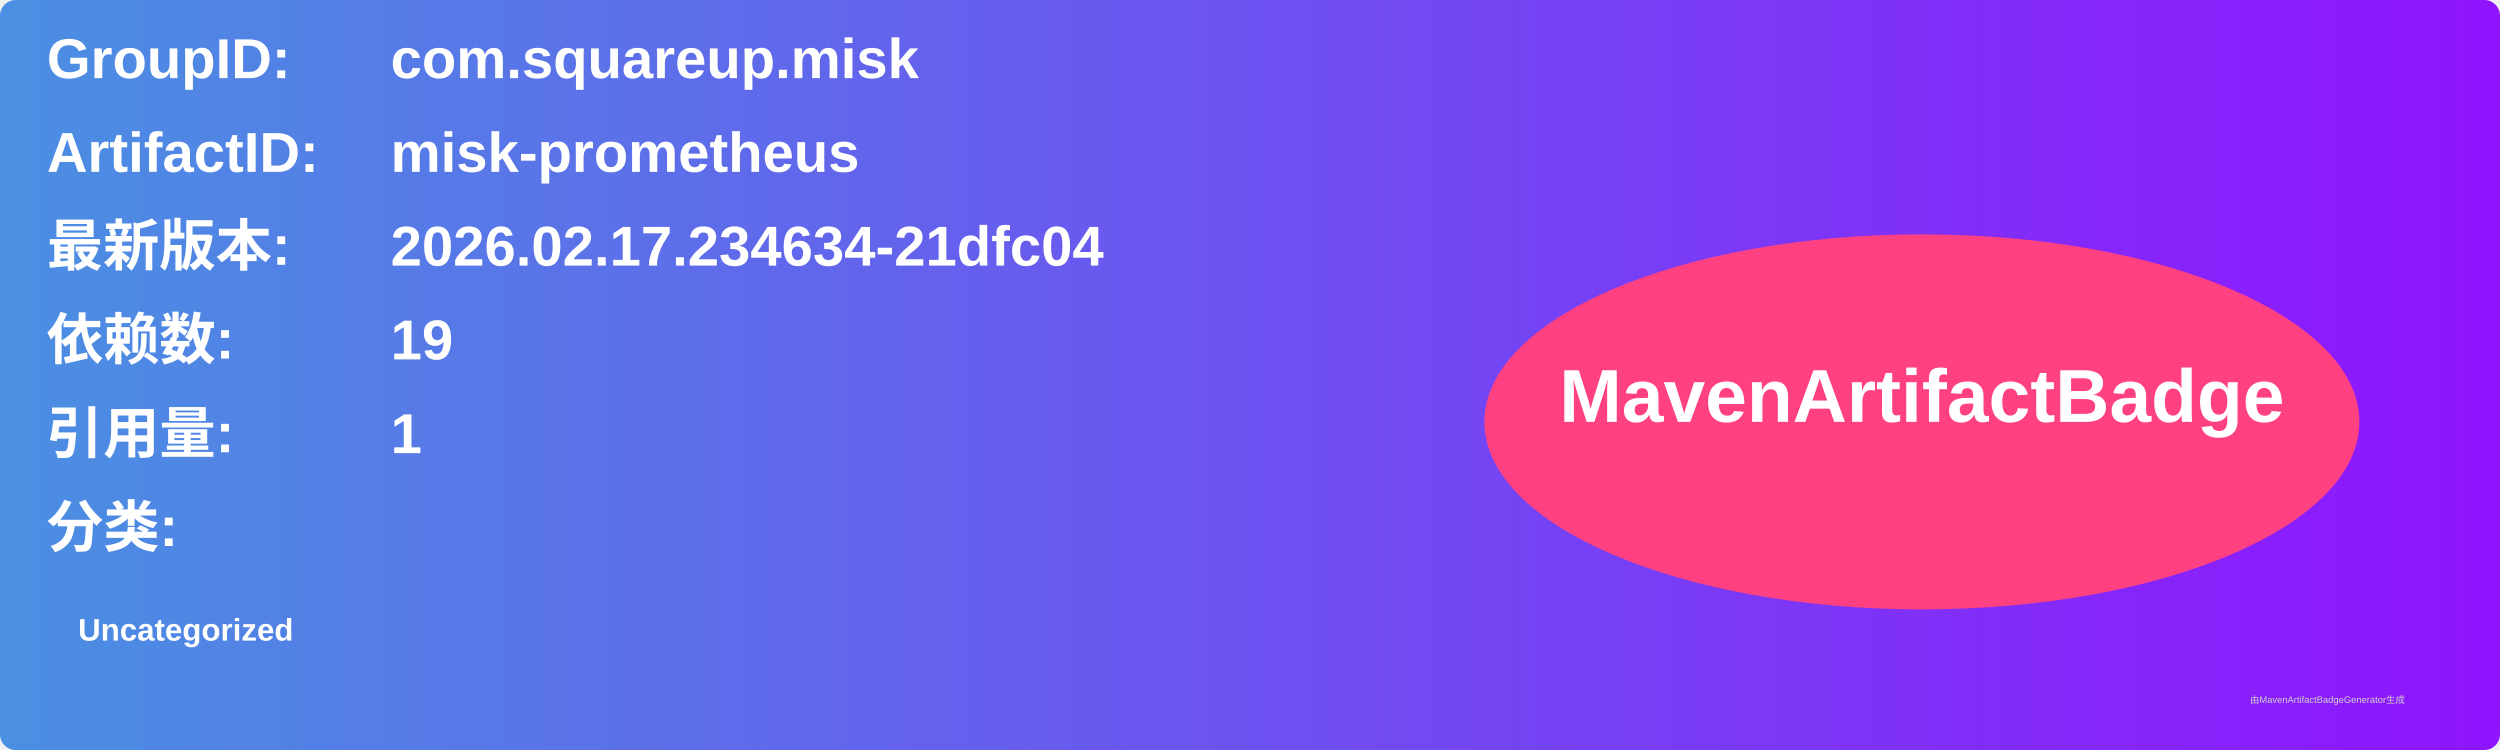
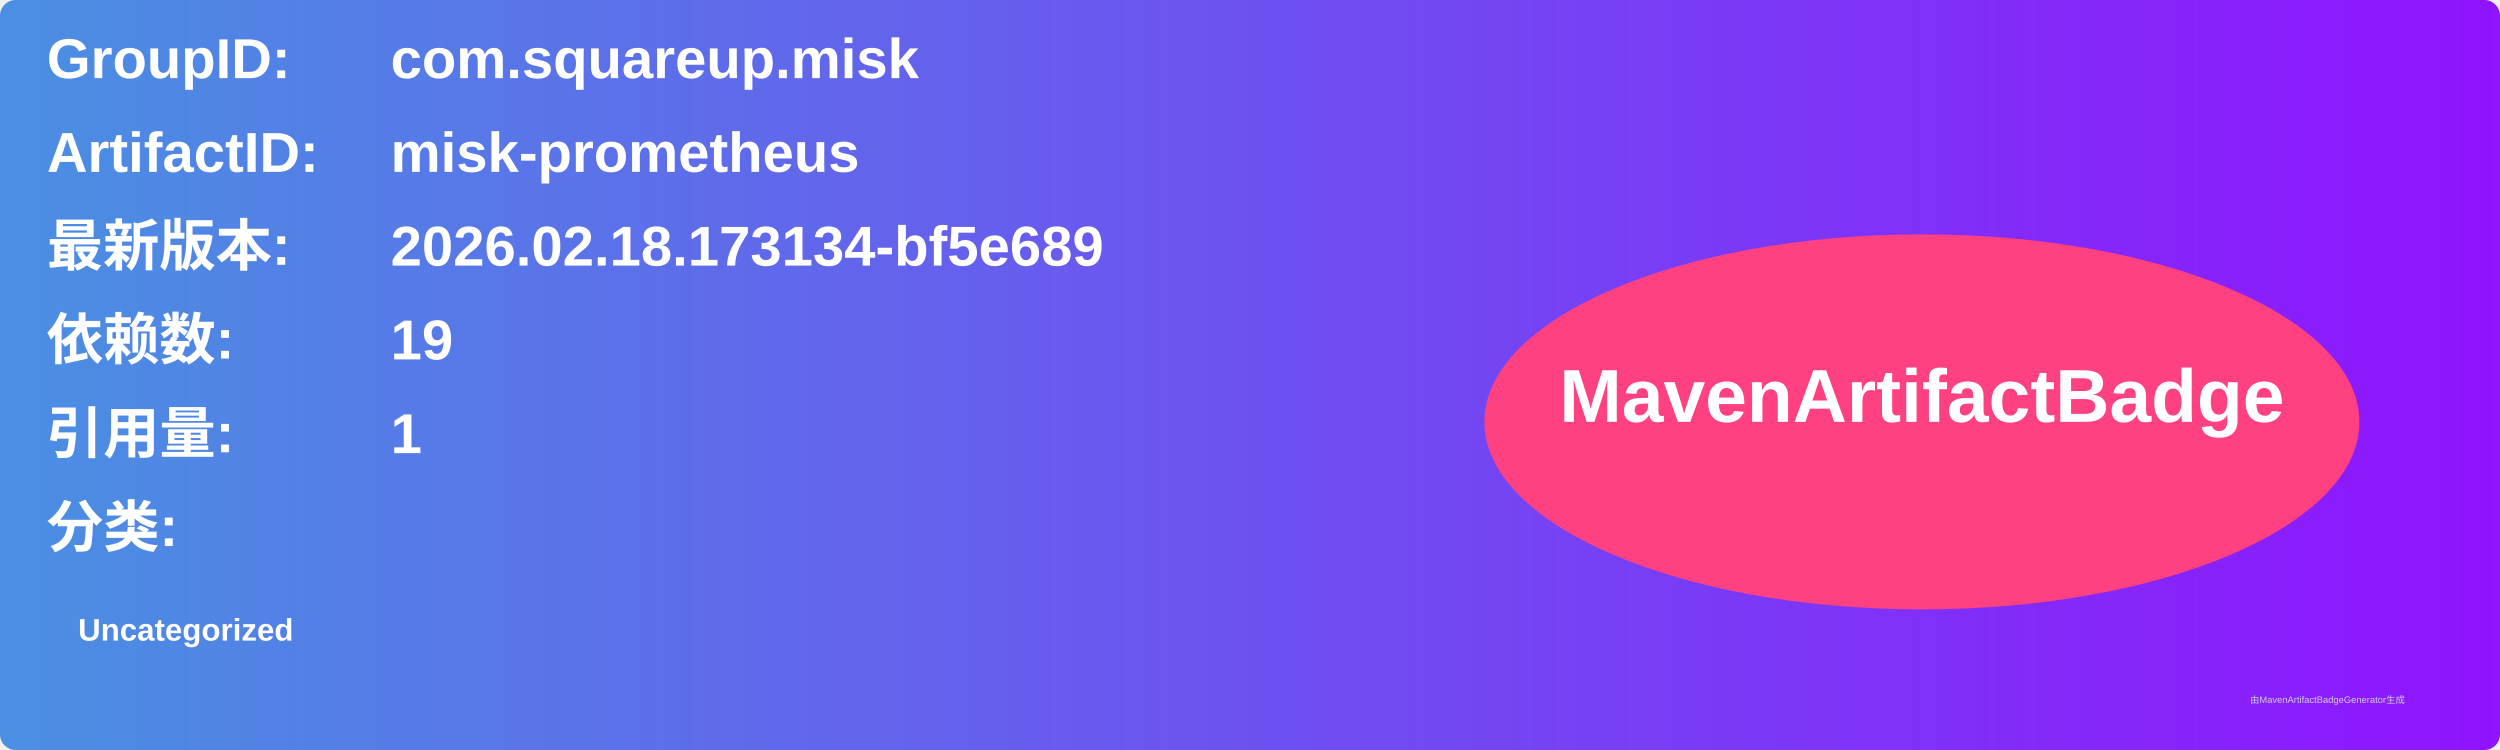
<svg xmlns="http://www.w3.org/2000/svg" width="800" height="240" viewBox="0 0 800 240">
  <linearGradient id="grad" x1="0%" y1="0%" x2="100%" y2="0%">
    <stop offset="0%" stop-color="#4a90e2" />
    <stop offset="100%" stop-color="#9013fe" />
  </linearGradient>
  <rect width="100%" height="100%" rx="5" ry="5" fill="url(#grad)" />
  <g transform="translate(15, 15)">
    <text x="0" y="10" font-family="Arial" font-size="18" fill="white" font-weight="bold" width="260">GroupID:</text>
    <text x="110" y="10" font-family="Arial" font-size="18" fill="white" font-weight="bold" width="460">com.squareup.misk</text>
    <text x="0" y="40" font-family="Arial" font-size="18" fill="white" font-weight="bold" width="260">ArtifactID:</text>
    <text x="110" y="40" font-family="Arial" font-size="18" fill="white" font-weight="bold" width="460">misk-prometheus</text>
    <text x="0" y="70" font-family="Arial" font-size="18" fill="white" font-weight="bold">最新版本:</text>
    <text x="110" y="70" font-family="Arial" font-size="18" fill="white" font-weight="bold">
-       <tspan font-weight="bold">2026.02.17.234634-21dfc04</tspan>
+       <tspan font-weight="bold">2026.02.18.173134-bf5e689</tspan>
    </text>
    <text x="0" y="100" font-family="Arial" font-size="18" fill="white" font-weight="bold">依赖数: </text>
    <text x="110" y="100" font-family="Arial" font-size="18" fill="white">
      <tspan font-weight="bold">19</tspan>
    </text>
    <text x="0" y="130" font-family="Arial" font-size="18" fill="white" font-weight="bold">引用量: </text>
    <text x="110" y="130" font-family="Arial" font-size="18" fill="white">
      <tspan font-weight="bold">1</tspan>
    </text>
    <text x="0" y="160" font-family="Arial" font-size="18" fill="white" font-weight="bold">分类:</text>
    <text x="10" y="190" font-family="Arial" font-size="10" fill="white">
      <tspan font-weight="bold">Uncategorized</tspan>
    </text>
    <ellipse cx="600" cy="120" rx="140" ry="60" fill="#ff4081" />
    <text x="600" y="120" text-anchor="middle" font-family="Arial" font-size="24" fill="white" font-weight="bold">MavenArtifactBadge</text>
  </g>
  <text x="720" y="225" font-family="Arial" font-size="3" fill="#d0d0d0">由MavenArtifactBadgeGenerator生成</text>
</svg>
